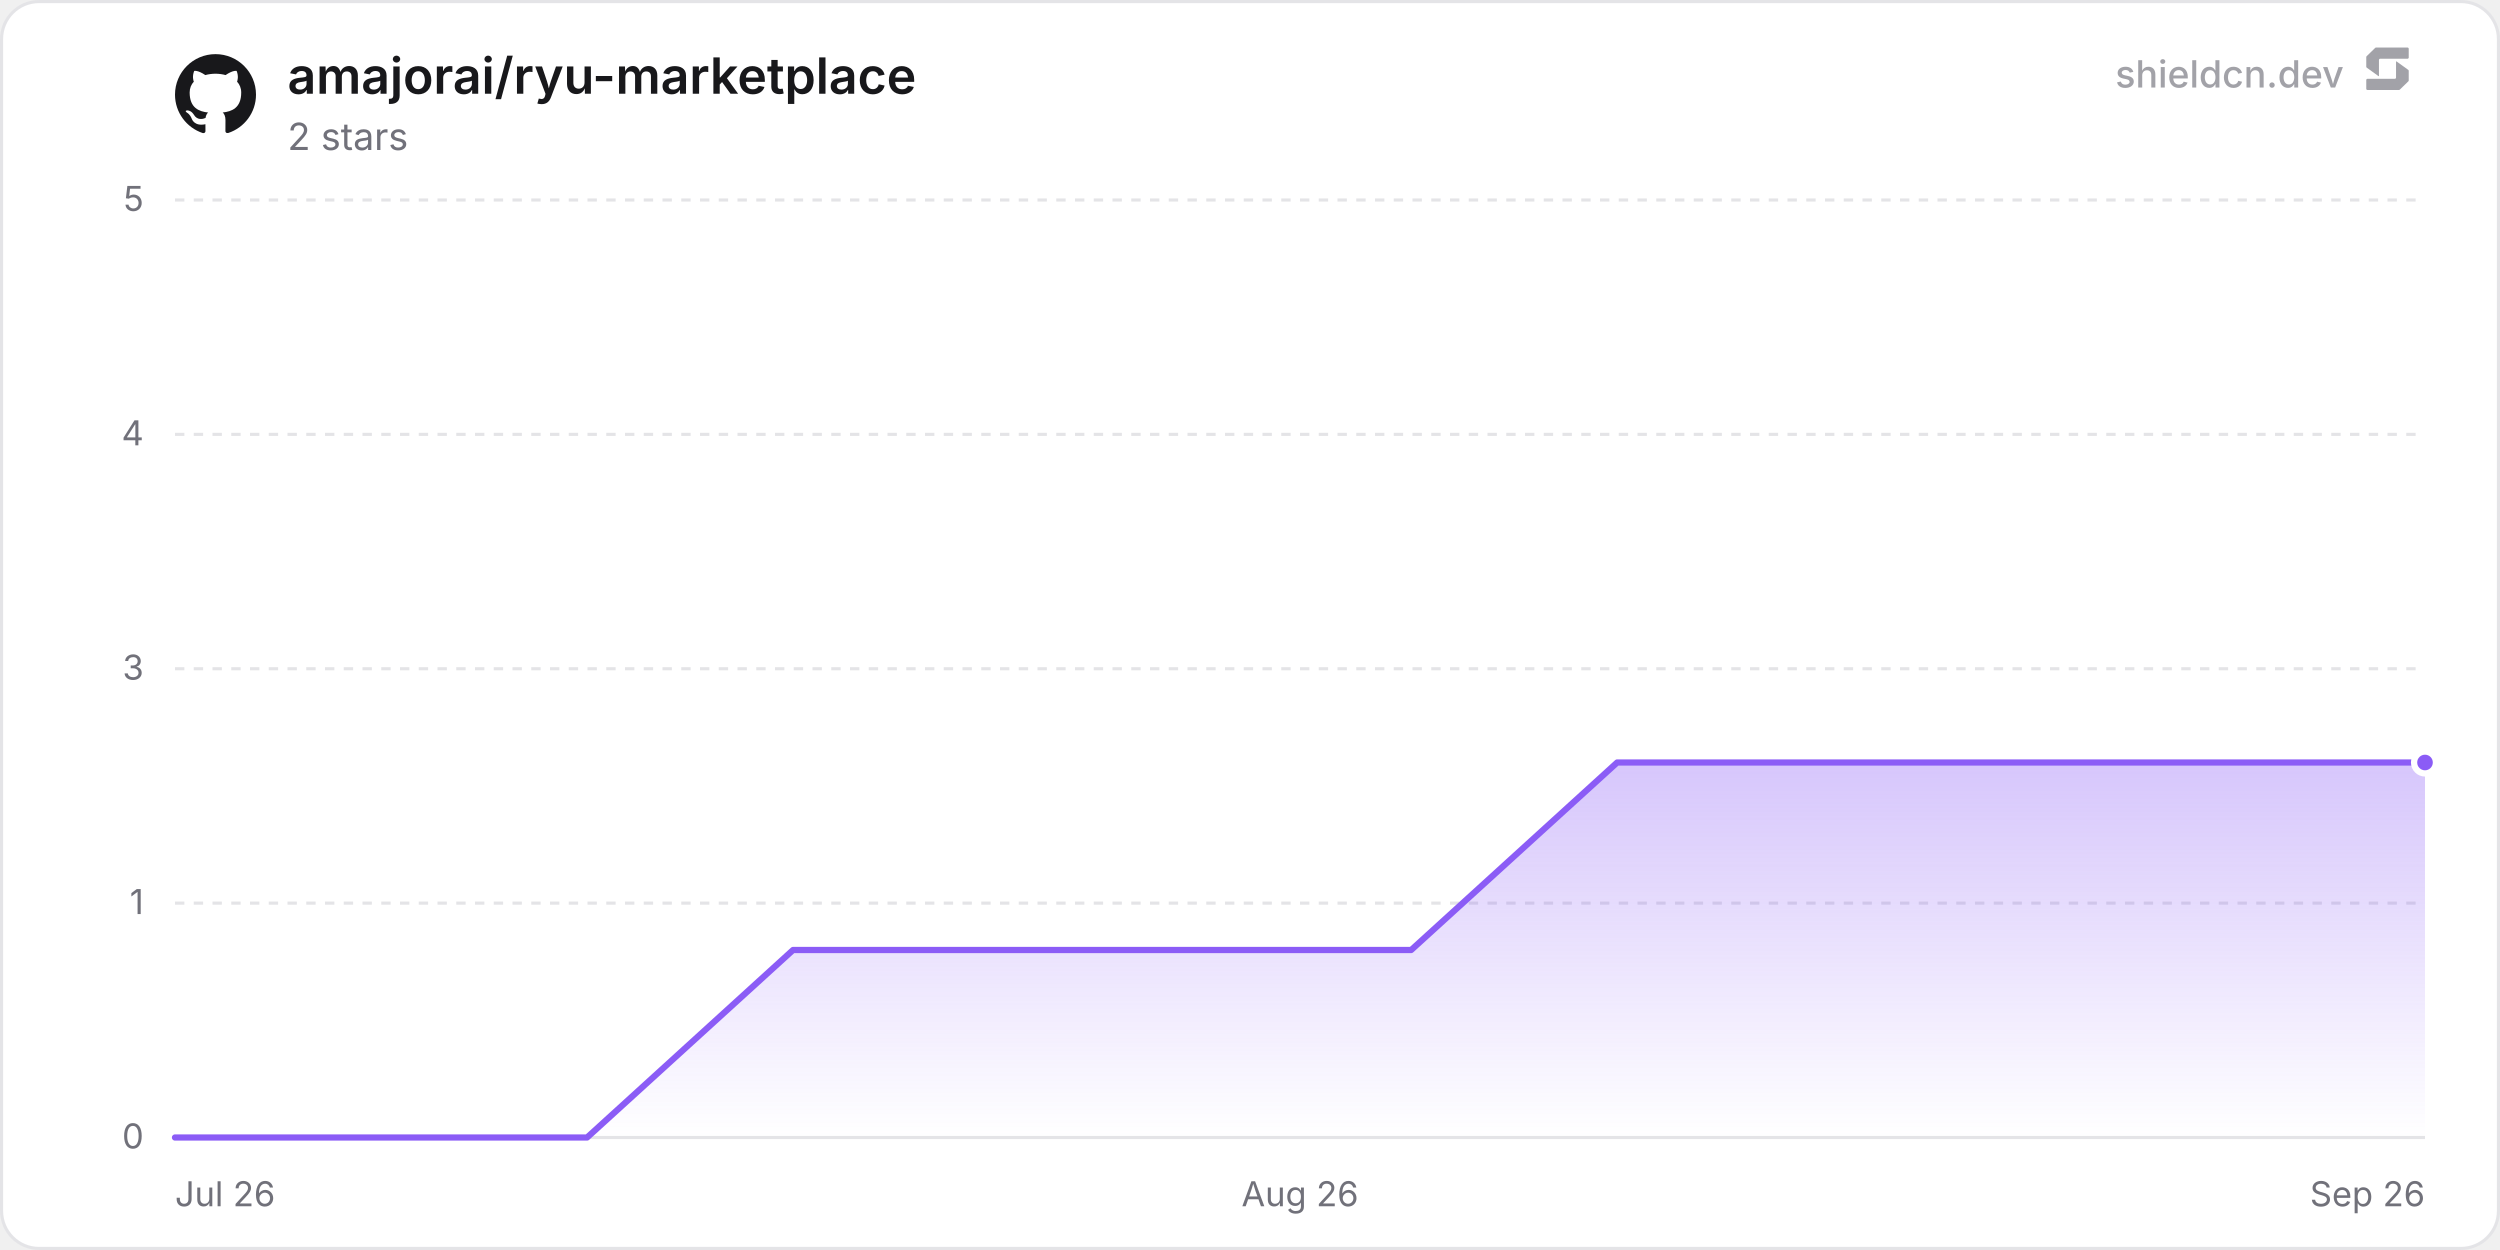
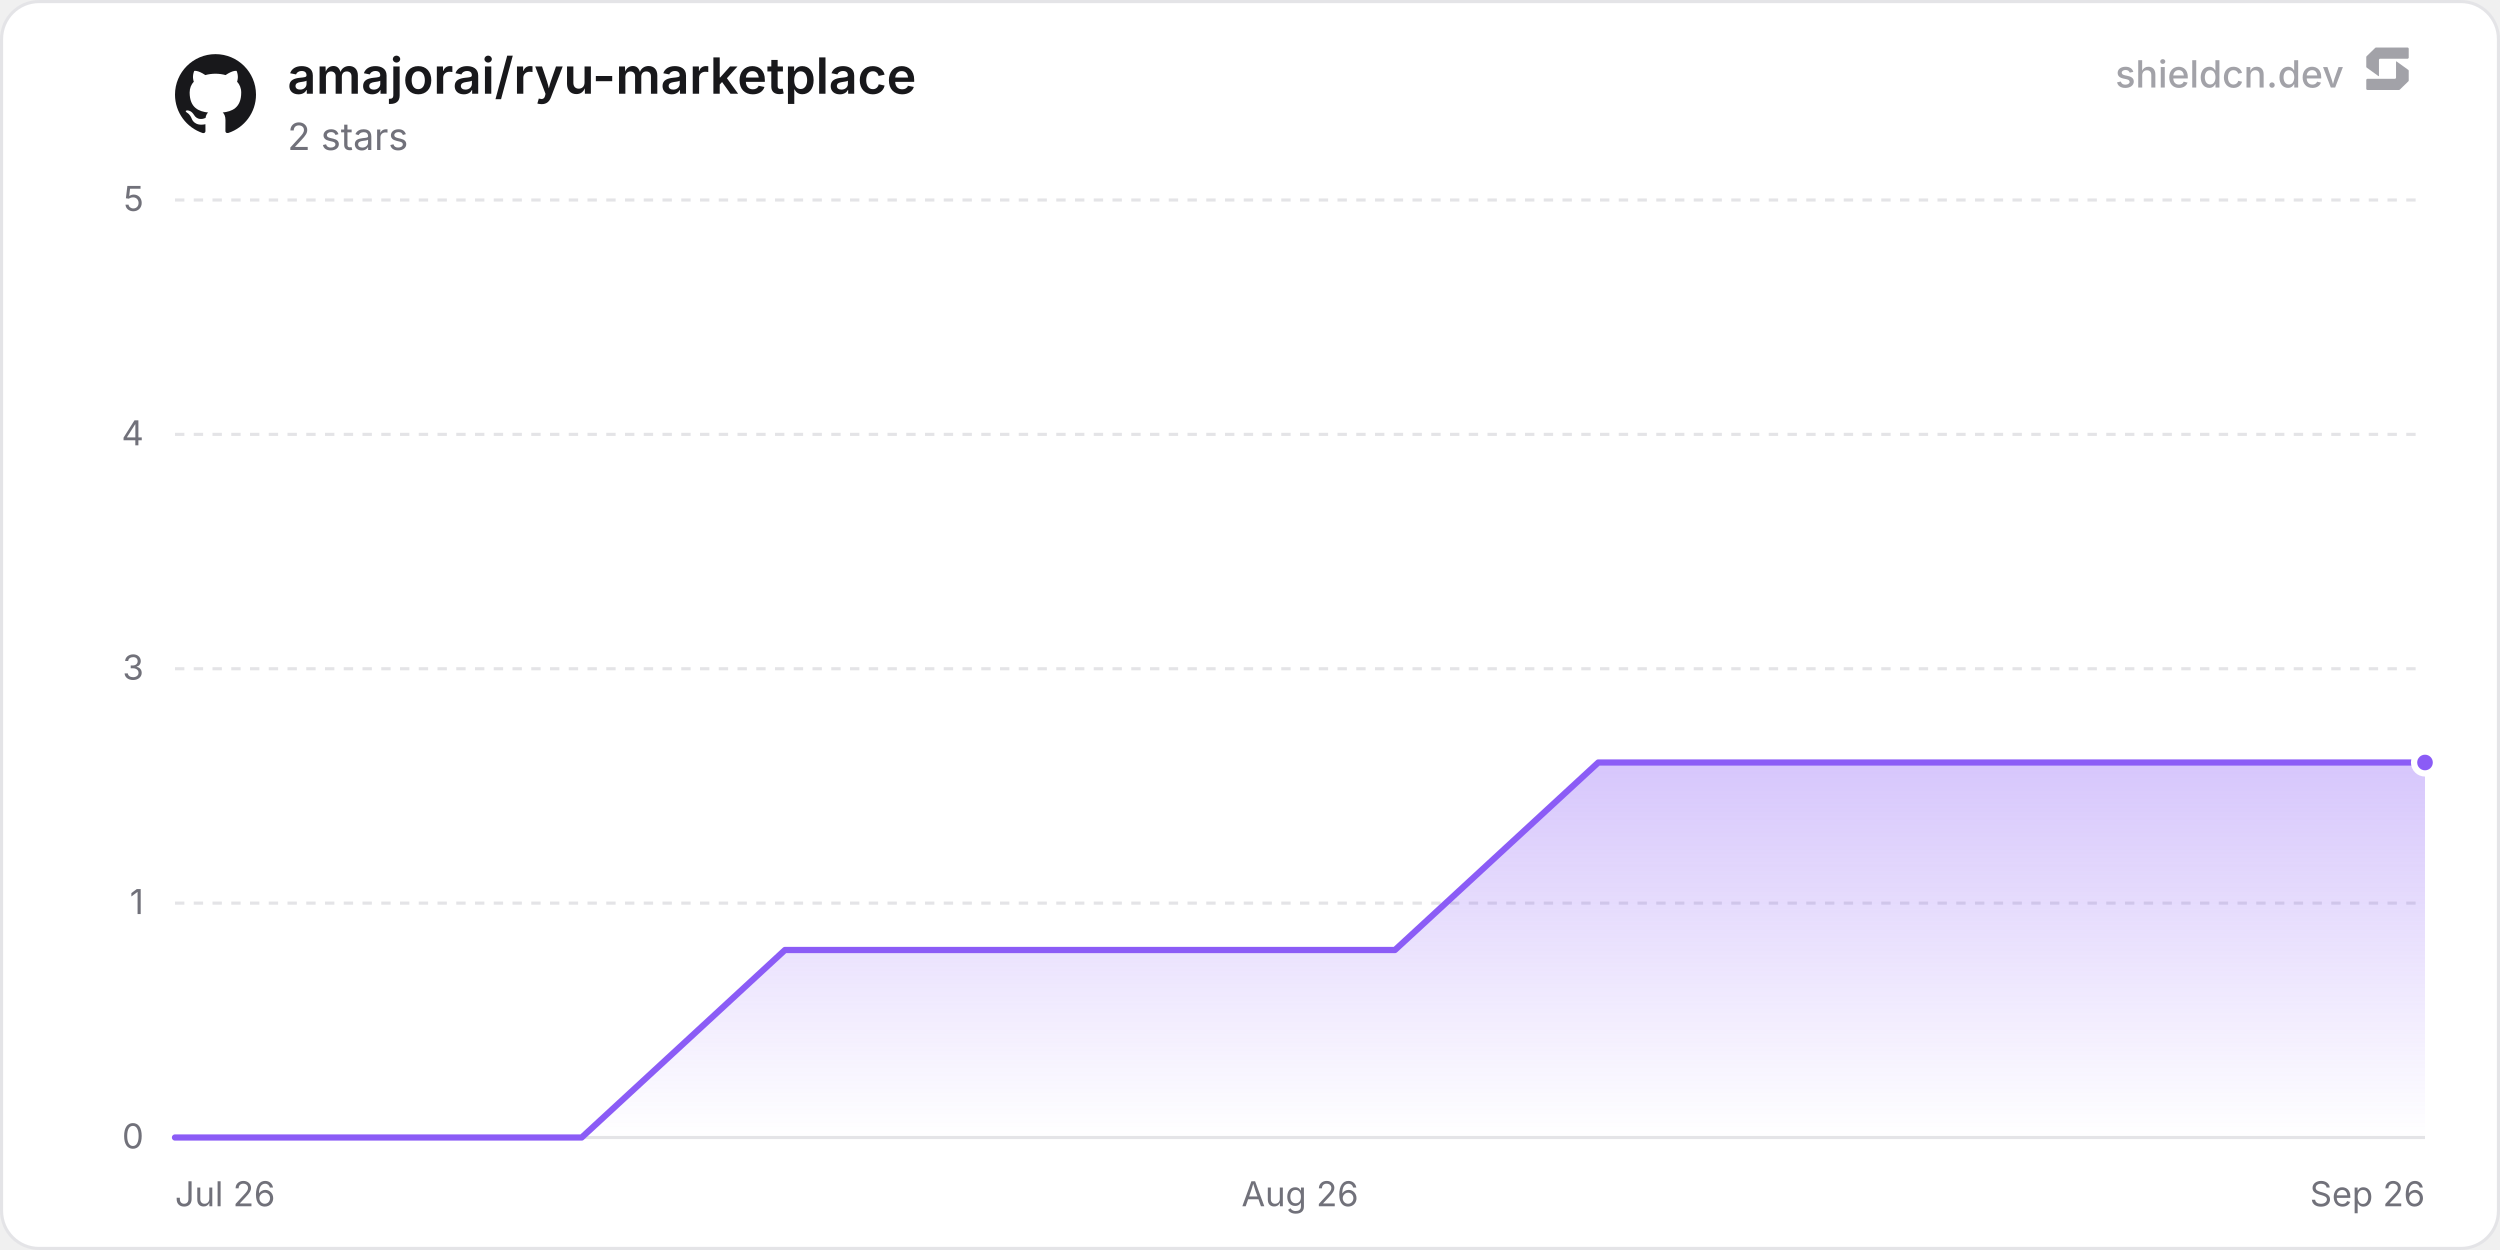
<svg xmlns="http://www.w3.org/2000/svg" width="800" height="400" viewBox="0 0 800 400" role="img" aria-label="amajorai/ryu-marketplace">
  <defs>
    <linearGradient id="chartFill0" x1="0" y1="0" x2="0" y2="1">
      <stop offset="0%" stop-color="rgba(139, 92, 246, 0.35)" />
      <stop offset="100%" stop-color="rgba(139, 92, 246, 0)" />
    </linearGradient>
  </defs>
  <rect x="0.5" y="0.5" width="799" height="399" rx="12" fill="#ffffff" stroke="#e4e4e7" stroke-width="1" />
  <line x1="56" y1="364" x2="776" y2="364" stroke="#e4e4e7" stroke-width="1" />
  <text x="46" y="367.5" text-anchor="end" font-size="11" fill="#71717a" font-family="'Inter', ui-sans-serif, system-ui, -apple-system, BlinkMacSystemFont, 'Segoe UI', Roboto, Helvetica, Arial, sans-serif">0</text>
  <line x1="56" y1="289" x2="776" y2="289" stroke="#e4e4e7" stroke-width="1" stroke-dasharray="3 3" />
  <text x="46" y="292.5" text-anchor="end" font-size="11" fill="#71717a" font-family="'Inter', ui-sans-serif, system-ui, -apple-system, BlinkMacSystemFont, 'Segoe UI', Roboto, Helvetica, Arial, sans-serif">1</text>
  <line x1="56" y1="214" x2="776" y2="214" stroke="#e4e4e7" stroke-width="1" stroke-dasharray="3 3" />
  <text x="46" y="217.5" text-anchor="end" font-size="11" fill="#71717a" font-family="'Inter', ui-sans-serif, system-ui, -apple-system, BlinkMacSystemFont, 'Segoe UI', Roboto, Helvetica, Arial, sans-serif">3</text>
  <line x1="56" y1="139" x2="776" y2="139" stroke="#e4e4e7" stroke-width="1" stroke-dasharray="3 3" />
  <text x="46" y="142.5" text-anchor="end" font-size="11" fill="#71717a" font-family="'Inter', ui-sans-serif, system-ui, -apple-system, BlinkMacSystemFont, 'Segoe UI', Roboto, Helvetica, Arial, sans-serif">4</text>
  <line x1="56" y1="64" x2="776" y2="64" stroke="#e4e4e7" stroke-width="1" stroke-dasharray="3 3" />
  <text x="46" y="67.5" text-anchor="end" font-size="11" fill="#71717a" font-family="'Inter', ui-sans-serif, system-ui, -apple-system, BlinkMacSystemFont, 'Segoe UI', Roboto, Helvetica, Arial, sans-serif">5</text>
  <text x="56" y="386" text-anchor="start" font-size="11" fill="#71717a" font-family="'Inter', ui-sans-serif, system-ui, -apple-system, BlinkMacSystemFont, 'Segoe UI', Roboto, Helvetica, Arial, sans-serif">Jul 26</text>
  <text x="416" y="386" text-anchor="middle" font-size="11" fill="#71717a" font-family="'Inter', ui-sans-serif, system-ui, -apple-system, BlinkMacSystemFont, 'Segoe UI', Roboto, Helvetica, Arial, sans-serif">Aug 26</text>
  <text x="776" y="386" text-anchor="end" font-size="11" fill="#71717a" font-family="'Inter', ui-sans-serif, system-ui, -apple-system, BlinkMacSystemFont, 'Segoe UI', Roboto, Helvetica, Arial, sans-serif">Sep 26</text>
-   <path d="M56 364 L121.93 364 L187.86 364 L253.78 304 L319.71 304 L385.64 304 L451.57 304 L517.5 244 L583.42 244 L649.35 244 L715.28 244 L776 244 L776 364 L56 364 Z" fill="url(#chartFill0)" />
-   <path d="M56 364 L121.93 364 L187.86 364 L253.78 304 L319.71 304 L385.64 304 L451.57 304 L517.5 244 L583.42 244 L649.35 244 L715.28 244 L776 244" fill="none" stroke="#8b5cf6" stroke-width="2" stroke-linejoin="round" stroke-linecap="round" />
+   <path d="M56 364 L121.06 364 L186.13 364 L251.19 304 L316.25 304 L381.32 304 L446.38 304 L511.45 244 L576.51 244 L641.57 244 L706.64 244 L771.7 244 L776 244 L776 364 L56 364 Z" fill="url(#chartFill0)" />
+   <path d="M56 364 L121.06 364 L186.13 364 L251.19 304 L316.25 304 L381.32 304 L446.38 304 L511.45 244 L576.51 244 L641.57 244 L706.64 244 L771.7 244 L776 244" fill="none" stroke="#8b5cf6" stroke-width="2" stroke-linejoin="round" stroke-linecap="round" />
  <circle cx="776" cy="244" r="3.5" fill="#8b5cf6" stroke="#ffffff" stroke-width="2" />
  <g transform="translate(56, 17) scale(1.08)" fill="#18181b">
    <path d="M12 .297c-6.63 0-12 5.373-12 12 0 5.303 3.438 9.8 8.205 11.385.6.113.82-.258.82-.577 0-.285-.01-1.04-.015-2.04-3.338.724-4.042-1.61-4.042-1.61C4.422 18.07 3.633 17.7 3.633 17.7c-1.087-.744.084-.729.084-.729 1.205.084 1.838 1.236 1.838 1.236 1.07 1.835 2.809 1.305 3.495.998.108-.776.417-1.305.76-1.605-2.665-.3-5.466-1.332-5.466-5.93 0-1.31.465-2.38 1.235-3.22-.135-.303-.54-1.523.105-3.176 0 0 1.005-.322 3.3 1.23.96-.267 1.98-.399 3-.405 1.02.006 2.04.138 3 .405 2.28-1.552 3.285-1.23 3.285-1.23.645 1.653.24 2.873.12 3.176.765.84 1.23 1.91 1.23 3.22 0 4.61-2.805 5.625-5.475 5.92.42.36.81 1.096.81 2.22 0 1.606-.015 2.896-.015 3.286 0 .315.21.69.825.57C20.565 22.092 24 17.592 24 12.297c0-6.627-5.373-12-12-12" />
  </g>
  <text x="92" y="30" font-size="16" font-weight="600" fill="#18181b" font-family="'Inter', ui-sans-serif, system-ui, -apple-system, BlinkMacSystemFont, 'Segoe UI', Roboto, Helvetica, Arial, sans-serif">amajorai/ryu-marketplace</text>
  <text x="92" y="48" font-size="12" fill="#71717a" font-family="'Inter', ui-sans-serif, system-ui, -apple-system, BlinkMacSystemFont, 'Segoe UI', Roboto, Helvetica, Arial, sans-serif">2 stars</text>
  <g fill-opacity="0.65">
    <text x="750" y="28" text-anchor="end" font-size="12" font-weight="500" fill="#71717a" font-family="'Inter', ui-sans-serif, system-ui, -apple-system, BlinkMacSystemFont, 'Segoe UI', Roboto, Helvetica, Arial, sans-serif">shieldcn.dev</text>
    <g transform="translate(756, 14) scale(0.01)" fill="#71717a">
      <path d="M1088.4,565.1c-6.5-4.7-15.5,0-15.5,7.9v510.2c0,21.3-18.1,38.6-40.4,38.6H160.9c-22.3,0-40.4,17.3-40.4,38.6v280.8c0,21.3,18.1,38.6,40.4,38.6h1004.5c10.8,0,21.2-4.2,28.8-11.6l273.4-266.3c7.4-7.2,11.6-16.9,11.6-27v-308.7c0-12.1-5.9-23.5-16.1-30.8l-374.7-270.3Z" />
      <path d="M511.2,1035.9c6.5,4.7,15.5,0,15.5-7.9v-510.2c0-21.3,18.1-38.6,40.4-38.6h871.7c22.3,0,40.4-17.3,40.4-38.6V159.7c0-21.3-18.1-38.6-40.4-38.6H434.3c-10.8,0-21.2,4.2-28.8,11.6L132,399c-7.4,7.2-11.6,16.9-11.6,27v308.7c0,12.1,5.9,23.5,16.1,30.8l374.7,270.3Z" />
    </g>
  </g>
</svg>
